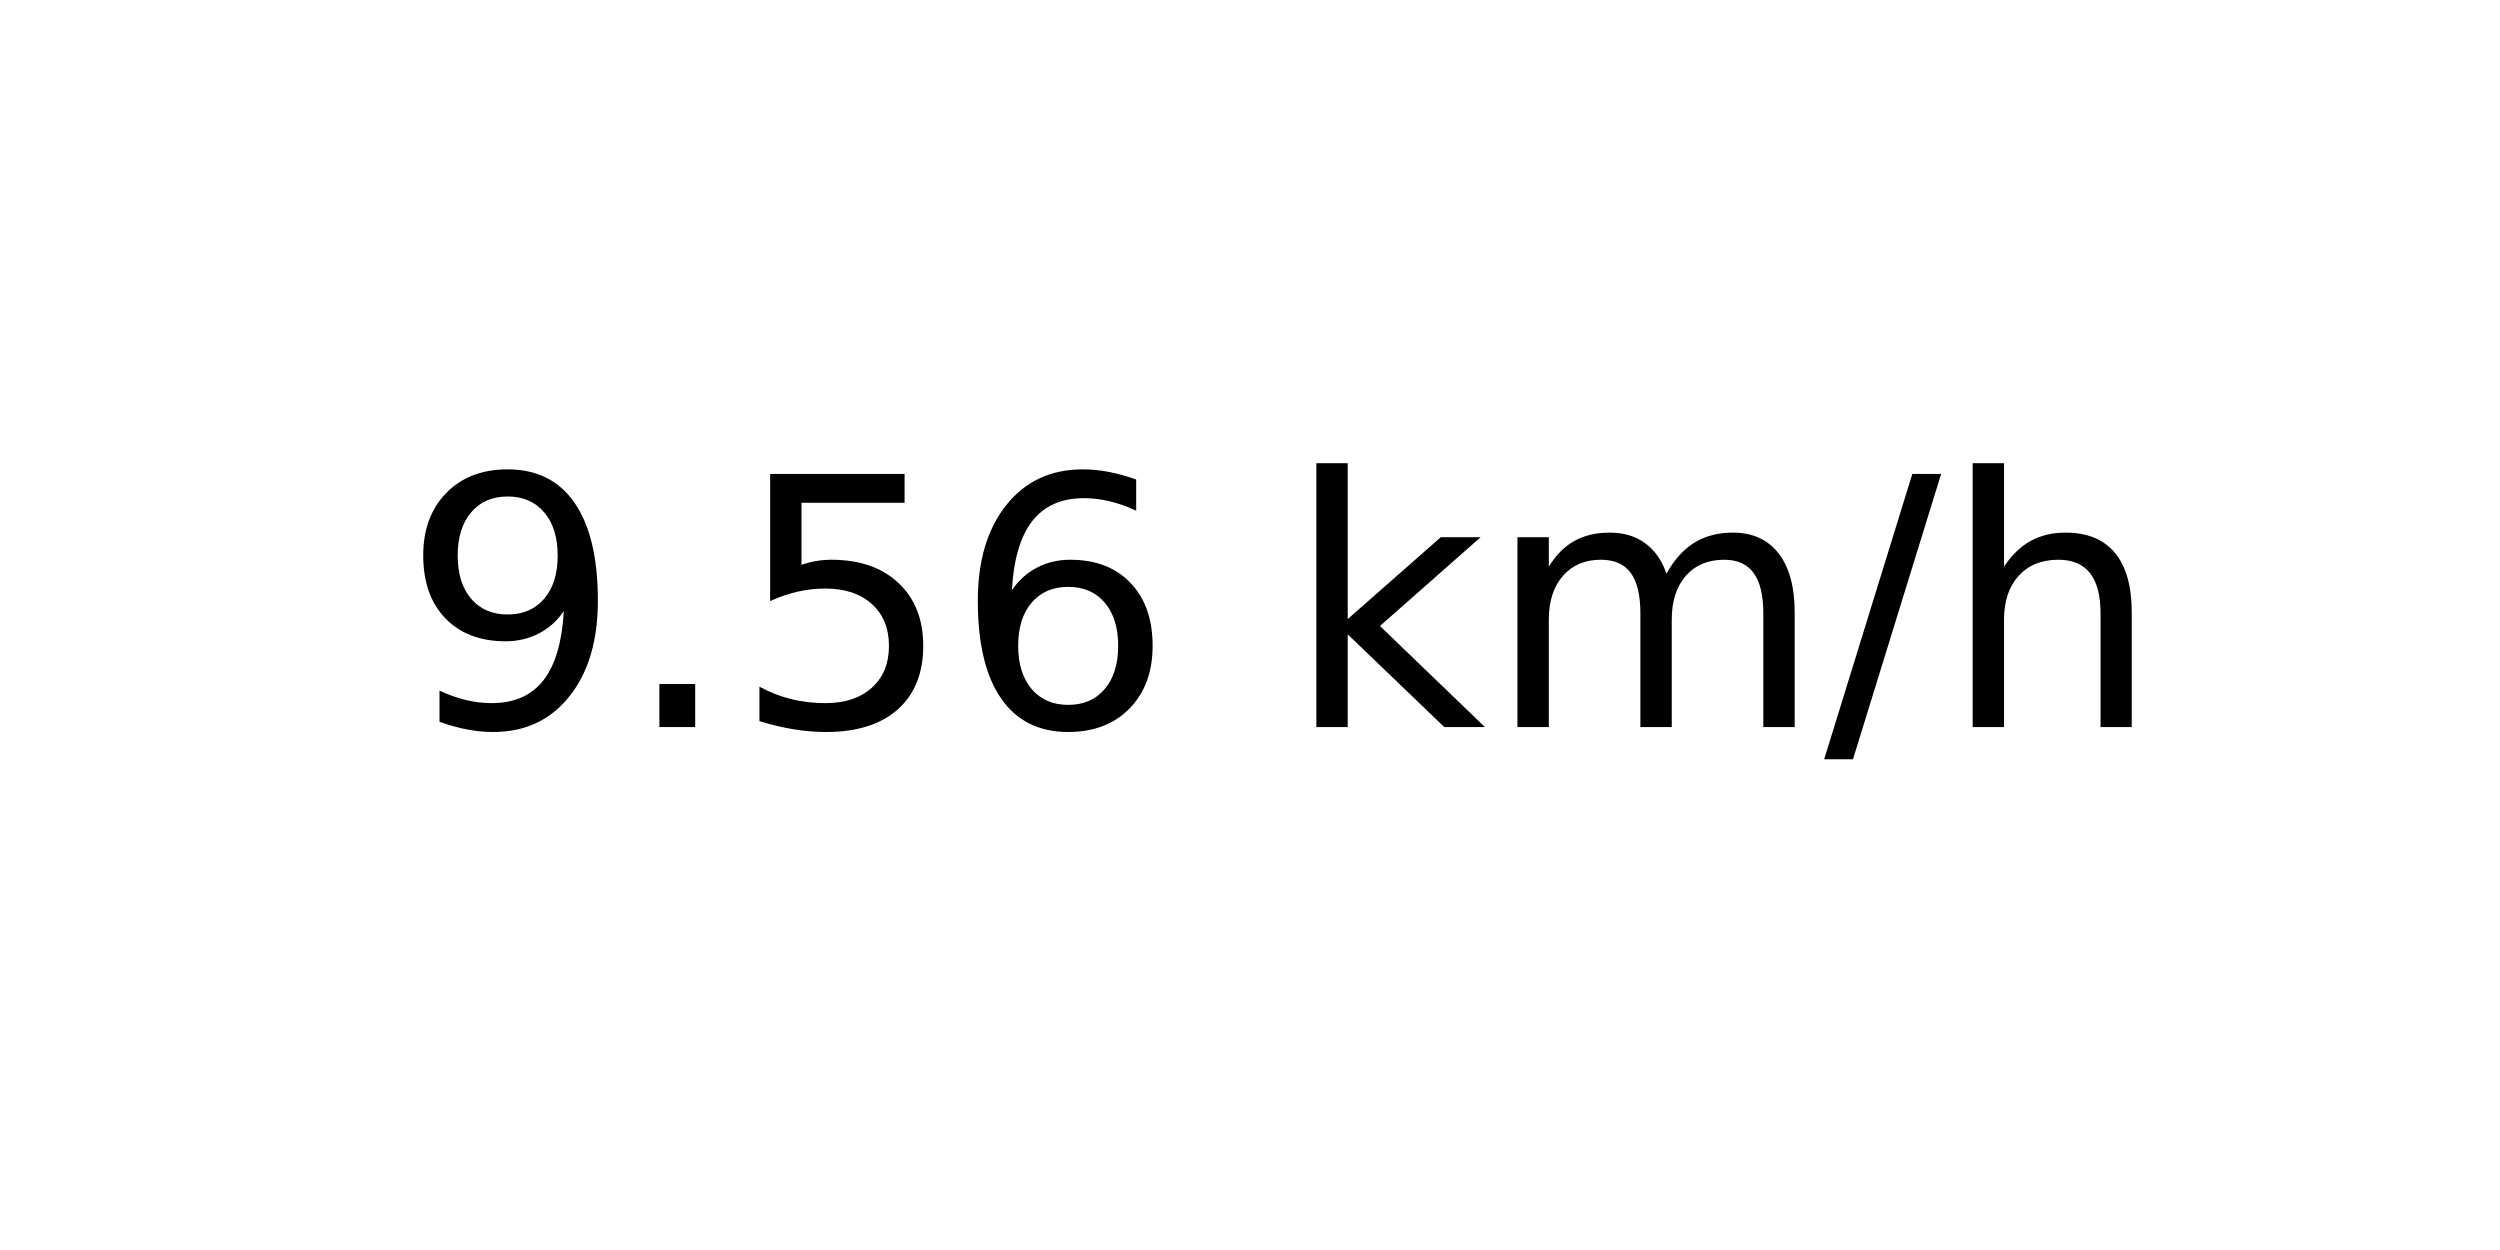
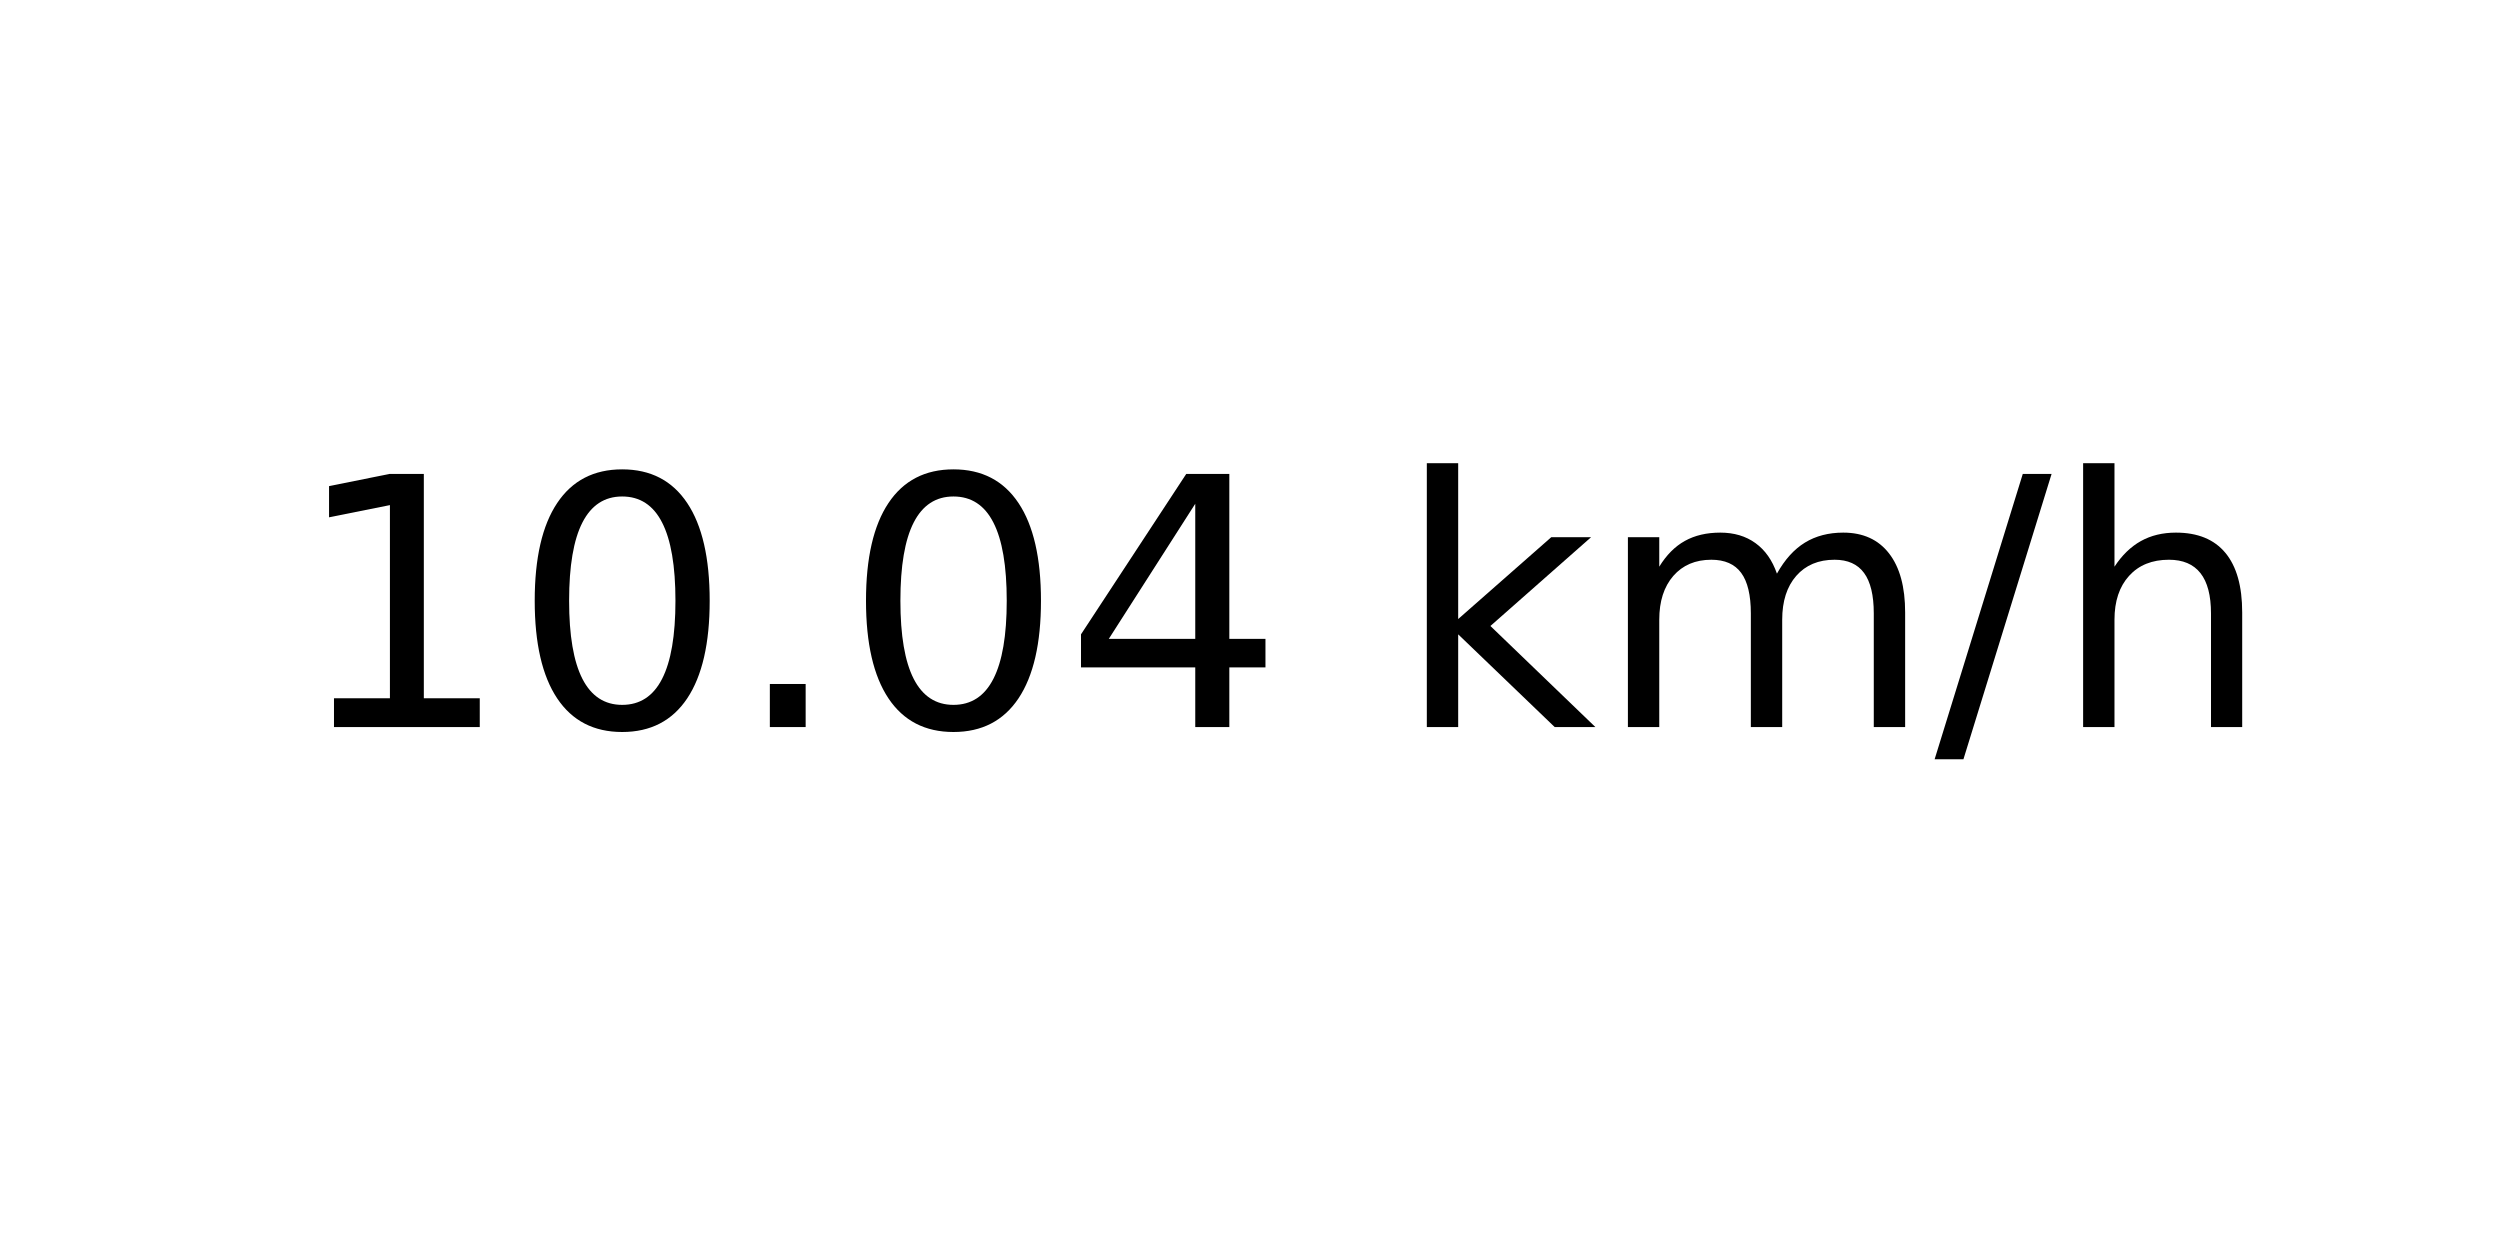
<svg xmlns="http://www.w3.org/2000/svg" xmlns:xlink="http://www.w3.org/1999/xlink" width="72pt" height="36pt" viewBox="0 0 72 36" version="1.1">
  <defs>
    <style type="text/css">*{stroke-linejoin: round; stroke-linecap: butt}</style>
  </defs>
  <g id="figure_1">
    <g id="axes_1">
      <g id="text_1">
-         <g transform="translate(11.55937 20.93937) scale(0.1 -0.1)">
+         <g transform="translate(8.378125 20.93937) scale(0.1 -0.1)">
          <defs>
-             <path id="DejaVuSans-39" d="M 703 97  L 703 672  Q 941 559 1184 500  Q 1428 441 1663 441  Q 2288 441 2617 861  Q 2947 1281 2994 2138  Q 2813 1869 2534 1725  Q 2256 1581 1919 1581  Q 1219 1581 811 2004  Q 403 2428 403 3163  Q 403 3881 828 4315  Q 1253 4750 1959 4750  Q 2769 4750 3195 4129  Q 3622 3509 3622 2328  Q 3622 1225 3098 567  Q 2575 -91 1691 -91  Q 1453 -91 1209 -44  Q 966 3 703 97  z M 1959 2075  Q 2384 2075 2632 2365  Q 2881 2656 2881 3163  Q 2881 3666 2632 3958  Q 2384 4250 1959 4250  Q 1534 4250 1286 3958  Q 1038 3666 1038 3163  Q 1038 2656 1286 2365  Q 1534 2075 1959 2075  z " transform="scale(0.015625)" />
+             <path id="DejaVuSans-31" d="M 794 531  L 1825 531  L 1825 4091  L 703 3866  L 703 4441  L 1819 4666  L 2450 4666  L 2450 531  L 3481 531  L 3481 0  L 794 0  L 794 531  z " transform="scale(0.015625)" />
+             <path id="DejaVuSans-30" d="M 2034 4250  Q 1547 4250 1301 3770  Q 1056 3291 1056 2328  Q 1056 1369 1301 889  Q 1547 409 2034 409  Q 2525 409 2770 889  Q 3016 1369 3016 2328  Q 3016 3291 2770 3770  Q 2525 4250 2034 4250  z M 2034 4750  Q 2819 4750 3233 4129  Q 3647 3509 3647 2328  Q 3647 1150 3233 529  Q 2819 -91 2034 -91  Q 1250 -91 836 529  Q 422 1150 422 2328  Q 422 3509 836 4129  Q 1250 4750 2034 4750  z " transform="scale(0.015625)" />
            <path id="DejaVuSans-2e" d="M 684 794  L 1344 794  L 1344 0  L 684 0  L 684 794  z " transform="scale(0.015625)" />
-             <path id="DejaVuSans-35" d="M 691 4666  L 3169 4666  L 3169 4134  L 1269 4134  L 1269 2991  Q 1406 3038 1543 3061  Q 1681 3084 1819 3084  Q 2600 3084 3056 2656  Q 3513 2228 3513 1497  Q 3513 744 3044 326  Q 2575 -91 1722 -91  Q 1428 -91 1123 -41  Q 819 9 494 109  L 494 744  Q 775 591 1075 516  Q 1375 441 1709 441  Q 2250 441 2565 725  Q 2881 1009 2881 1497  Q 2881 1984 2565 2268  Q 2250 2553 1709 2553  Q 1456 2553 1204 2497  Q 953 2441 691 2322  L 691 4666  z " transform="scale(0.015625)" />
-             <path id="DejaVuSans-36" d="M 2113 2584  Q 1688 2584 1439 2293  Q 1191 2003 1191 1497  Q 1191 994 1439 701  Q 1688 409 2113 409  Q 2538 409 2786 701  Q 3034 994 3034 1497  Q 3034 2003 2786 2293  Q 2538 2584 2113 2584  z M 3366 4563  L 3366 3988  Q 3128 4100 2886 4159  Q 2644 4219 2406 4219  Q 1781 4219 1451 3797  Q 1122 3375 1075 2522  Q 1259 2794 1537 2939  Q 1816 3084 2150 3084  Q 2853 3084 3261 2657  Q 3669 2231 3669 1497  Q 3669 778 3244 343  Q 2819 -91 2113 -91  Q 1303 -91 875 529  Q 447 1150 447 2328  Q 447 3434 972 4092  Q 1497 4750 2381 4750  Q 2619 4750 2861 4703  Q 3103 4656 3366 4563  z " transform="scale(0.015625)" />
+             <path id="DejaVuSans-34" d="M 2419 4116  L 825 1625  L 2419 1625  L 2419 4116  z M 2253 4666  L 3047 4666  L 3047 1625  L 3713 1625  L 3713 1100  L 3047 1100  L 3047 0  L 2419 0  L 2419 1100  L 313 1100  L 313 1709  L 2253 4666  z " transform="scale(0.015625)" />
            <path id="DejaVuSans-20" transform="scale(0.015625)" />
            <path id="DejaVuSans-6b" d="M 581 4863  L 1159 4863  L 1159 1991  L 2875 3500  L 3609 3500  L 1753 1863  L 3688 0  L 2938 0  L 1159 1709  L 1159 0  L 581 0  L 581 4863  z " transform="scale(0.015625)" />
            <path id="DejaVuSans-6d" d="M 3328 2828  Q 3544 3216 3844 3400  Q 4144 3584 4550 3584  Q 5097 3584 5394 3201  Q 5691 2819 5691 2113  L 5691 0  L 5113 0  L 5113 2094  Q 5113 2597 4934 2840  Q 4756 3084 4391 3084  Q 3944 3084 3684 2787  Q 3425 2491 3425 1978  L 3425 0  L 2847 0  L 2847 2094  Q 2847 2600 2669 2842  Q 2491 3084 2119 3084  Q 1678 3084 1418 2786  Q 1159 2488 1159 1978  L 1159 0  L 581 0  L 581 3500  L 1159 3500  L 1159 2956  Q 1356 3278 1631 3431  Q 1906 3584 2284 3584  Q 2666 3584 2933 3390  Q 3200 3197 3328 2828  z " transform="scale(0.015625)" />
            <path id="DejaVuSans-2f" d="M 1625 4666  L 2156 4666  L 531 -594  L 0 -594  L 1625 4666  z " transform="scale(0.015625)" />
            <path id="DejaVuSans-68" d="M 3513 2113  L 3513 0  L 2938 0  L 2938 2094  Q 2938 2591 2744 2837  Q 2550 3084 2163 3084  Q 1697 3084 1428 2787  Q 1159 2491 1159 1978  L 1159 0  L 581 0  L 581 4863  L 1159 4863  L 1159 2956  Q 1366 3272 1645 3428  Q 1925 3584 2291 3584  Q 2894 3584 3203 3211  Q 3513 2838 3513 2113  z " transform="scale(0.015625)" />
          </defs>
-           <use xlink:href="#DejaVuSans-39" />
-           <use xlink:href="#DejaVuSans-2e" x="63.623" />
-           <use xlink:href="#DejaVuSans-35" x="95.41" />
-           <use xlink:href="#DejaVuSans-36" x="159.033" />
-           <use xlink:href="#DejaVuSans-20" x="222.656" />
-           <use xlink:href="#DejaVuSans-6b" x="254.443" />
-           <use xlink:href="#DejaVuSans-6d" x="312.354" />
-           <use xlink:href="#DejaVuSans-2f" x="409.766" />
-           <use xlink:href="#DejaVuSans-68" x="443.457" />
+           <use xlink:href="#DejaVuSans-31" />
+           <use xlink:href="#DejaVuSans-30" x="63.623" />
+           <use xlink:href="#DejaVuSans-2e" x="127.246" />
+           <use xlink:href="#DejaVuSans-30" x="159.033" />
+           <use xlink:href="#DejaVuSans-34" x="222.656" />
+           <use xlink:href="#DejaVuSans-20" x="286.279" />
+           <use xlink:href="#DejaVuSans-6b" x="318.066" />
+           <use xlink:href="#DejaVuSans-6d" x="375.977" />
+           <use xlink:href="#DejaVuSans-2f" x="473.389" />
+           <use xlink:href="#DejaVuSans-68" x="507.08" />
        </g>
      </g>
    </g>
  </g>
</svg>
